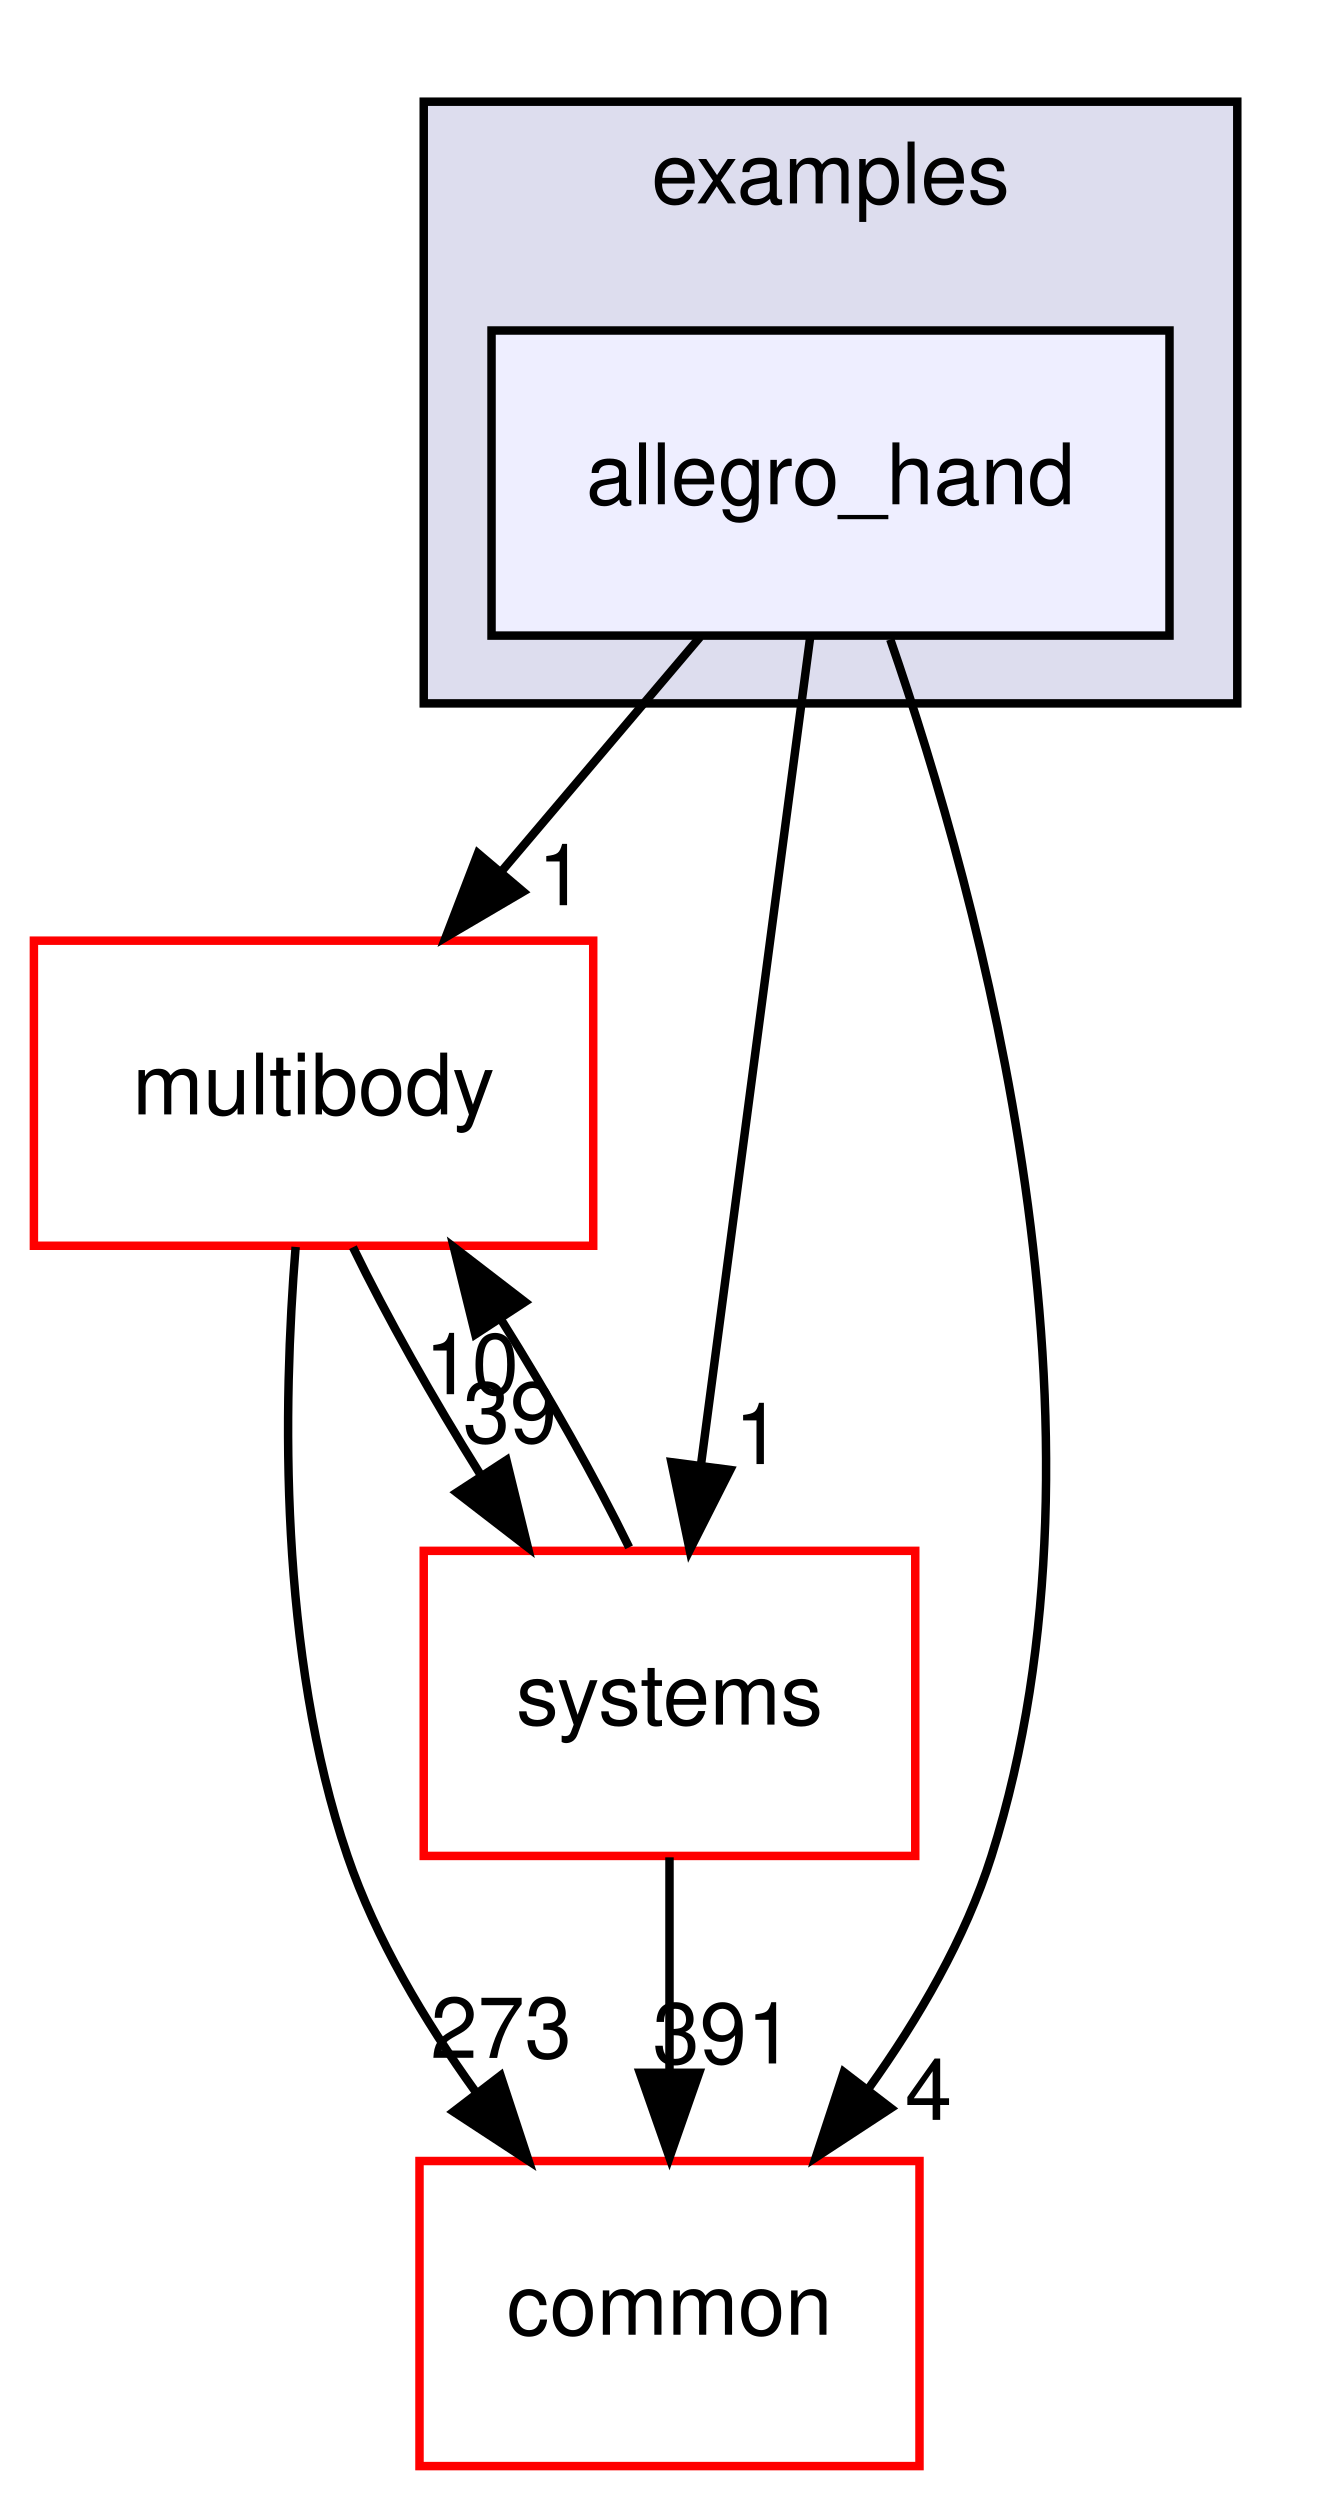
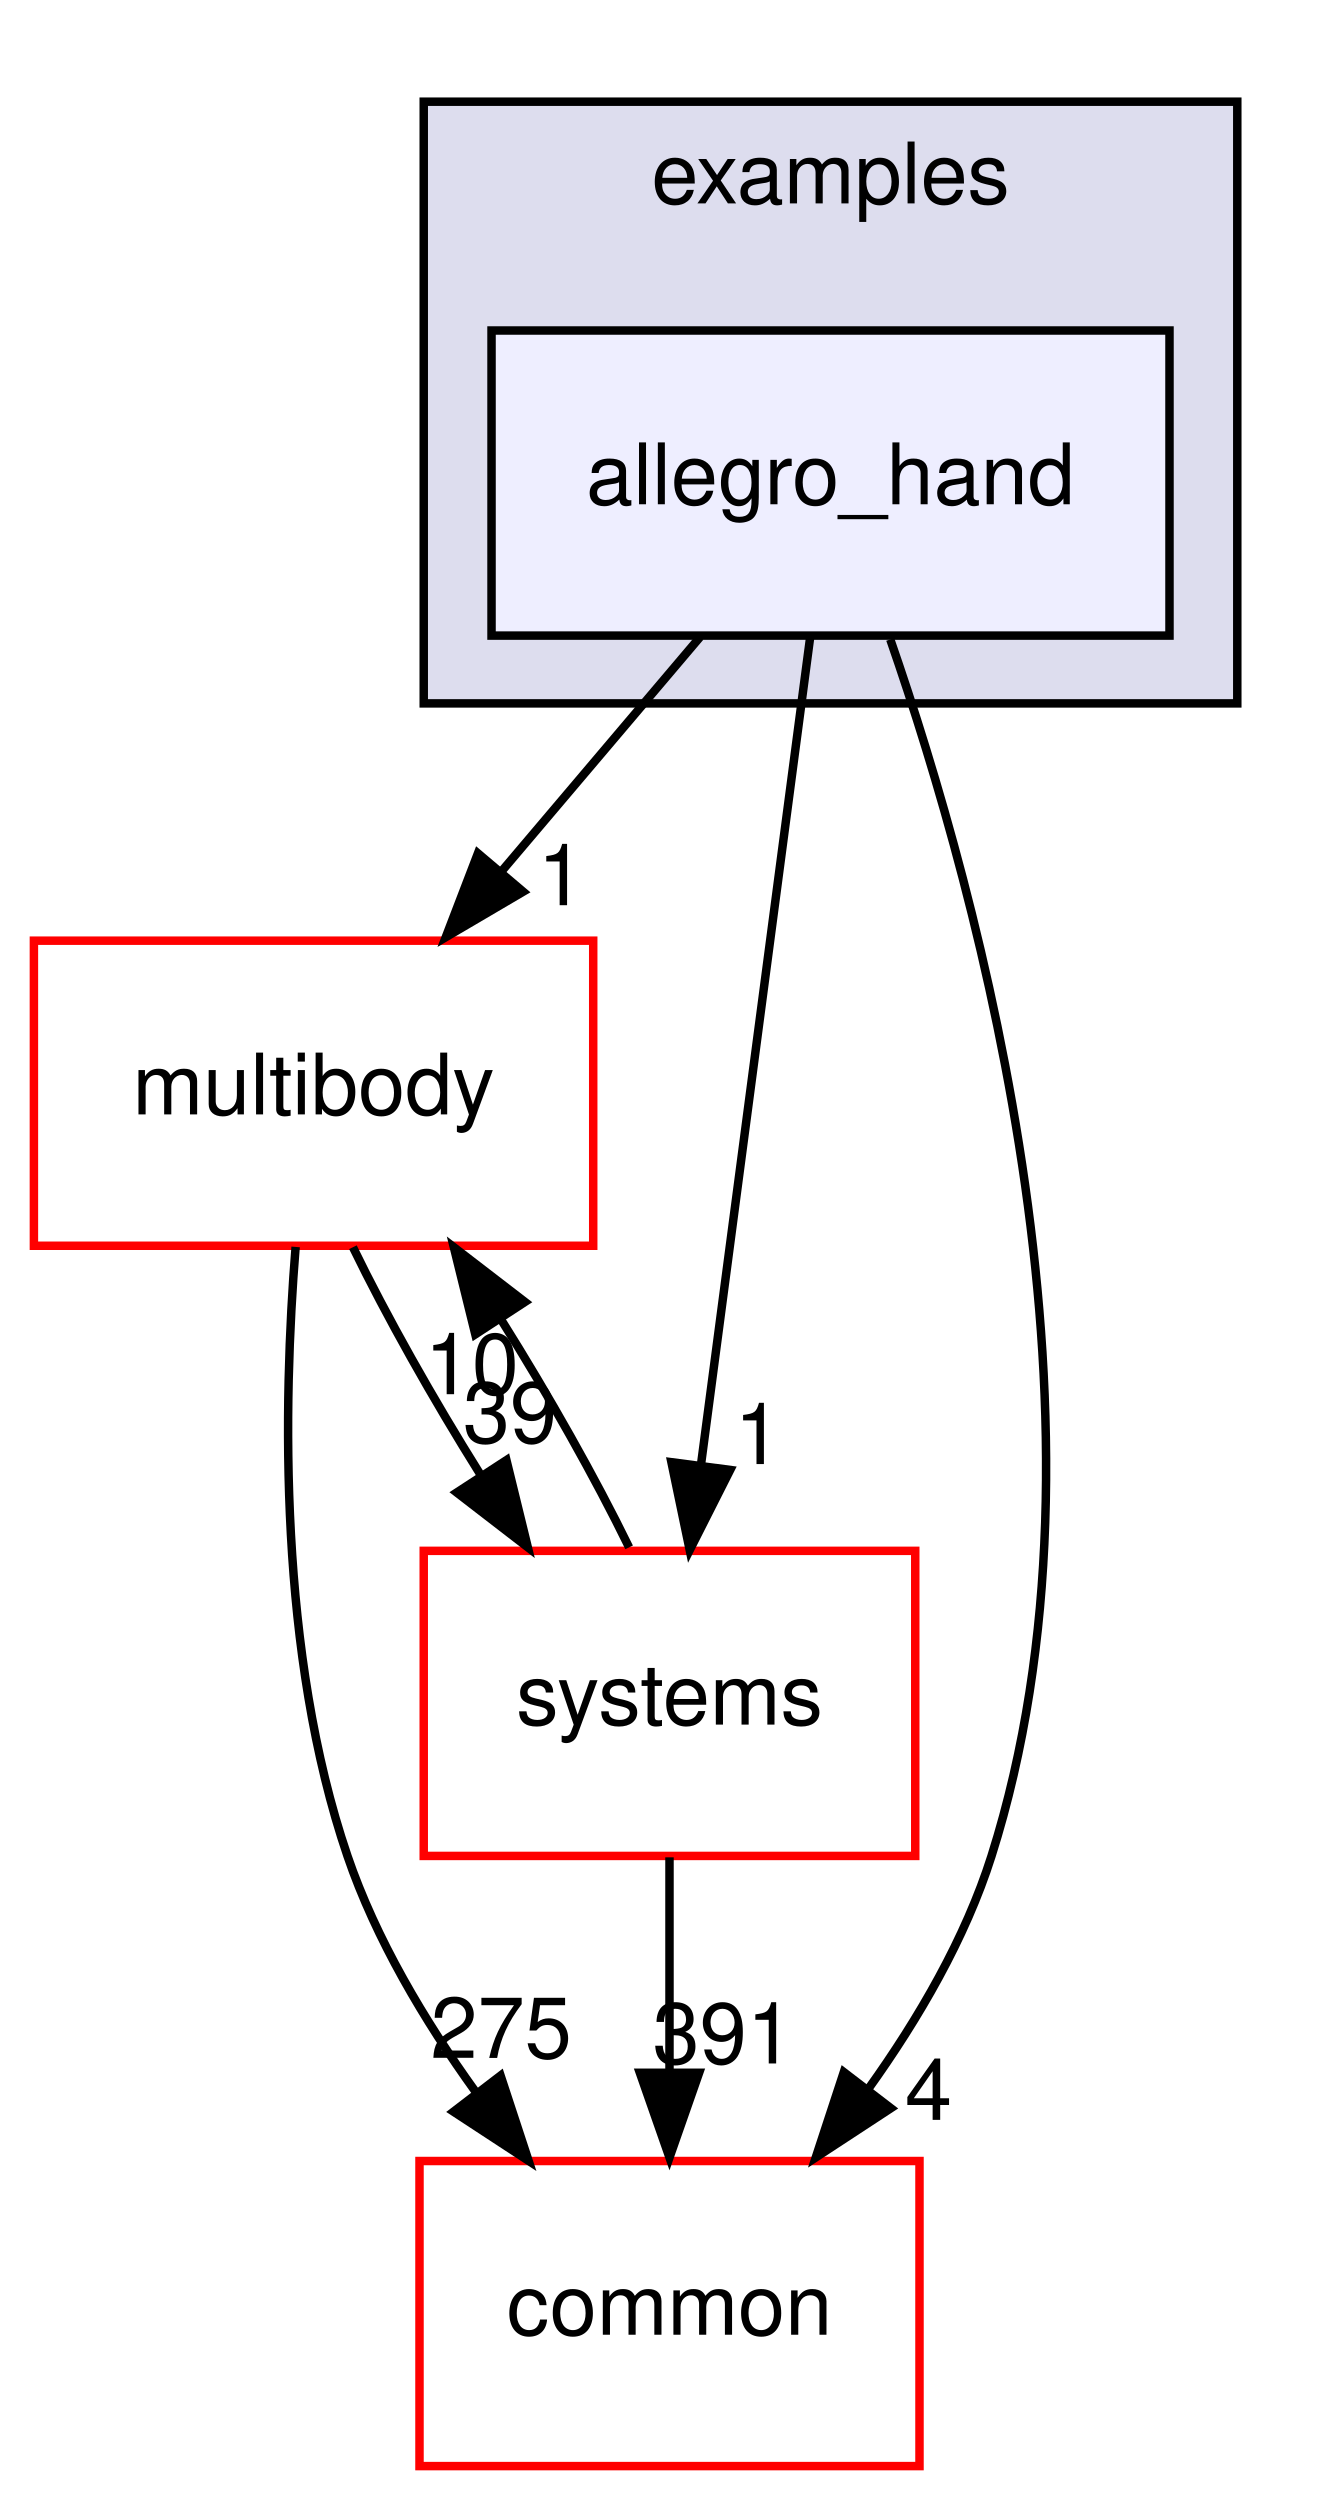
<svg xmlns="http://www.w3.org/2000/svg" xmlns:xlink="http://www.w3.org/1999/xlink" width="158pt" height="295pt" viewBox="0.00 0.00 158.00 295.00">
  <g id="graph0" class="graph" transform="scale(1 1) rotate(0) translate(4 291)">
    <polygon fill="#ffffff" stroke="transparent" points="-4,4 -4,-291 154,-291 154,4 -4,4" />
    <g id="clust1" class="cluster">
      <g id="a_clust1">
        <a xlink:href="dir_bf85a0c13984f214f436b2edc519c6dd.html" target="_top" xlink:title="examples">
          <polygon fill="#ddddee" stroke="#000000" points="46,-208 46,-279 142,-279 142,-208 46,-208" />
          <text text-anchor="middle" x="94" y="-267" font-family="Helvetica,sans-Serif" font-size="10.00" fill="#000000">examples</text>
        </a>
      </g>
    </g>
    <g id="node1" class="node">
      <g id="a_node1">
        <a xlink:href="dir_1276f2ac0d82a2c7322b9222608e1820.html" target="_top" xlink:title="allegro_hand">
          <polygon fill="#eeeeff" stroke="#000000" points="134,-252 54,-252 54,-216 134,-216 134,-252" />
          <text text-anchor="middle" x="94" y="-231.5" font-family="Helvetica,sans-Serif" font-size="10.00" fill="#000000">allegro_hand</text>
        </a>
      </g>
    </g>
    <g id="node2" class="node">
      <g id="a_node2">
        <a xlink:href="dir_39b8b3c6654246a9c12332c930bc7d3f.html" target="_top" xlink:title="multibody">
          <polygon fill="#ffffff" stroke="#ff0000" points="66,-180 0,-180 0,-144 66,-144 66,-180" />
          <text text-anchor="middle" x="33" y="-159.5" font-family="Helvetica,sans-Serif" font-size="10.00" fill="#000000">multibody</text>
        </a>
      </g>
    </g>
    <g id="edge3" class="edge">
      <path fill="none" stroke="#000000" d="M78.607,-215.831C71.51,-207.454 62.952,-197.353 55.176,-188.175" />
      <polygon fill="#000000" stroke="#000000" points="57.735,-185.781 48.6,-180.413 52.394,-190.306 57.735,-185.781" />
      <g id="a_edge3-headlabel">
        <a xlink:href="dir_000017_000053.html" target="_top" xlink:title="1">
          <text text-anchor="middle" x="62.225" y="-184.188" font-family="Helvetica,sans-Serif" font-size="10.00" fill="#000000">1</text>
        </a>
      </g>
    </g>
    <g id="node3" class="node">
      <g id="a_node3">
        <a xlink:href="dir_a36da230f0956f48b11c85f7d599788f.html" target="_top" xlink:title="common">
          <polygon fill="#ffffff" stroke="#ff0000" points="104.5,-36 45.5,-36 45.5,0 104.5,0 104.5,-36" />
          <text text-anchor="middle" x="75" y="-15.5" font-family="Helvetica,sans-Serif" font-size="10.00" fill="#000000">common</text>
        </a>
      </g>
    </g>
    <g id="edge4" class="edge">
      <path fill="none" stroke="#000000" d="M101.051,-215.55C111.664,-184.98 128.897,-122.215 113,-72 109.918,-62.266 104.382,-52.77 98.471,-44.523" />
      <polygon fill="#000000" stroke="#000000" points="101.125,-42.232 92.263,-36.424 95.569,-46.49 101.125,-42.232" />
      <g id="a_edge4-headlabel">
        <a xlink:href="dir_000017_000006.html" target="_top" xlink:title="4">
          <text text-anchor="middle" x="105.565" y="-40.857" font-family="Helvetica,sans-Serif" font-size="10.00" fill="#000000">4</text>
        </a>
      </g>
    </g>
    <g id="node4" class="node">
      <g id="a_node4">
        <a xlink:href="dir_b7a0e33b407baa23d8a077e33033c988.html" target="_top" xlink:title="systems">
          <polygon fill="#ffffff" stroke="#ff0000" points="104,-108 46,-108 46,-72 104,-72 104,-108" />
          <text text-anchor="middle" x="75" y="-87.5" font-family="Helvetica,sans-Serif" font-size="10.00" fill="#000000">systems</text>
        </a>
      </g>
    </g>
    <g id="edge5" class="edge">
      <path fill="none" stroke="#000000" d="M91.594,-215.762C88.353,-191.201 82.553,-147.247 78.741,-118.354" />
      <polygon fill="#000000" stroke="#000000" points="82.165,-117.546 77.387,-108.09 75.225,-118.462 82.165,-117.546" />
      <g id="a_edge5-headlabel">
        <a xlink:href="dir_000017_000079.html" target="_top" xlink:title="1">
          <text text-anchor="middle" x="85.45" y="-118.238" font-family="Helvetica,sans-Serif" font-size="10.00" fill="#000000">1</text>
        </a>
      </g>
    </g>
    <g id="edge1" class="edge">
      <path fill="none" stroke="#000000" d="M30.884,-143.863C29.383,-125.285 28.869,-95.832 37,-72 40.352,-62.176 46.087,-52.546 52.099,-44.202" />
      <polygon fill="#000000" stroke="#000000" points="55.068,-46.082 58.377,-36.017 49.514,-41.822 55.068,-46.082" />
      <g id="a_edge1-headlabel">
-         <a xlink:href="dir_000053_000006.html" target="_top" xlink:title="273">
-           <text text-anchor="middle" x="55.133" y="-48.162" font-family="Helvetica,sans-Serif" font-size="10.00" fill="#000000">273</text>
+         <a xlink:href="dir_000053_000006.html" target="_top" xlink:title="275">
+           <text text-anchor="middle" x="55.133" y="-48.162" font-family="Helvetica,sans-Serif" font-size="10.00" fill="#000000">275</text>
        </a>
      </g>
    </g>
    <g id="edge2" class="edge">
      <path fill="none" stroke="#000000" d="M37.646,-143.831C41.593,-135.708 47.075,-125.964 52.684,-117.012" />
      <polygon fill="#000000" stroke="#000000" points="55.759,-118.703 58.283,-108.413 49.893,-114.883 55.759,-118.703" />
      <g id="a_edge2-headlabel">
        <a xlink:href="dir_000053_000079.html" target="_top" xlink:title="39">
          <text text-anchor="middle" x="56.177" y="-120.765" font-family="Helvetica,sans-Serif" font-size="10.00" fill="#000000">39</text>
        </a>
      </g>
    </g>
    <g id="edge6" class="edge">
      <path fill="none" stroke="#000000" d="M70.235,-108.413C66.257,-116.569 60.759,-126.321 55.148,-135.257" />
      <polygon fill="#000000" stroke="#000000" points="52.086,-133.544 49.551,-143.831 57.948,-137.371 52.086,-133.544" />
      <g id="a_edge6-headlabel">
        <a xlink:href="dir_000079_000053.html" target="_top" xlink:title="10">
          <text text-anchor="middle" x="51.673" y="-126.482" font-family="Helvetica,sans-Serif" font-size="10.00" fill="#000000">10</text>
        </a>
      </g>
    </g>
    <g id="edge7" class="edge">
      <path fill="none" stroke="#000000" d="M75,-71.831C75,-64.131 75,-54.974 75,-46.417" />
      <polygon fill="#000000" stroke="#000000" points="78.5,-46.413 75,-36.413 71.5,-46.413 78.5,-46.413" />
      <g id="a_edge7-headlabel">
        <a xlink:href="dir_000079_000006.html" target="_top" xlink:title="391">
          <text text-anchor="middle" x="81.339" y="-47.508" font-family="Helvetica,sans-Serif" font-size="10.00" fill="#000000">391</text>
        </a>
      </g>
    </g>
  </g>
</svg>
